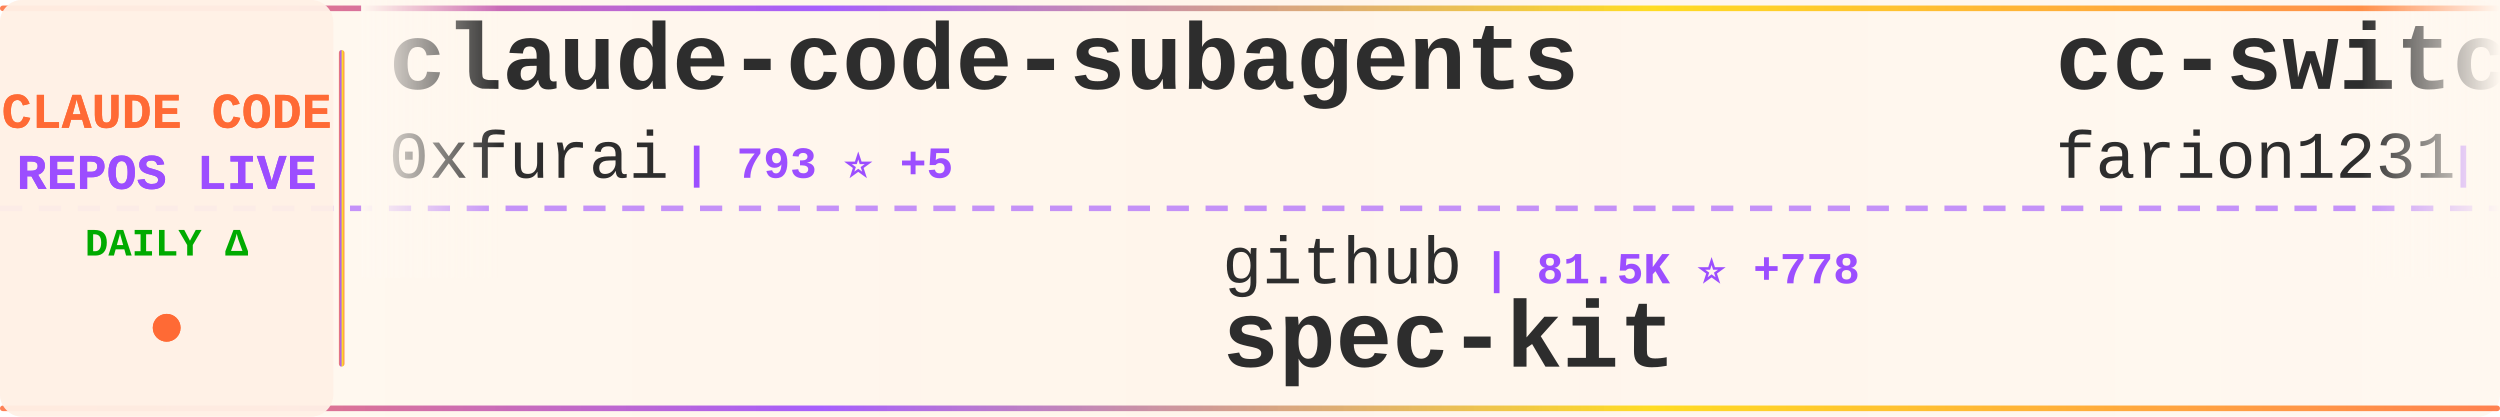
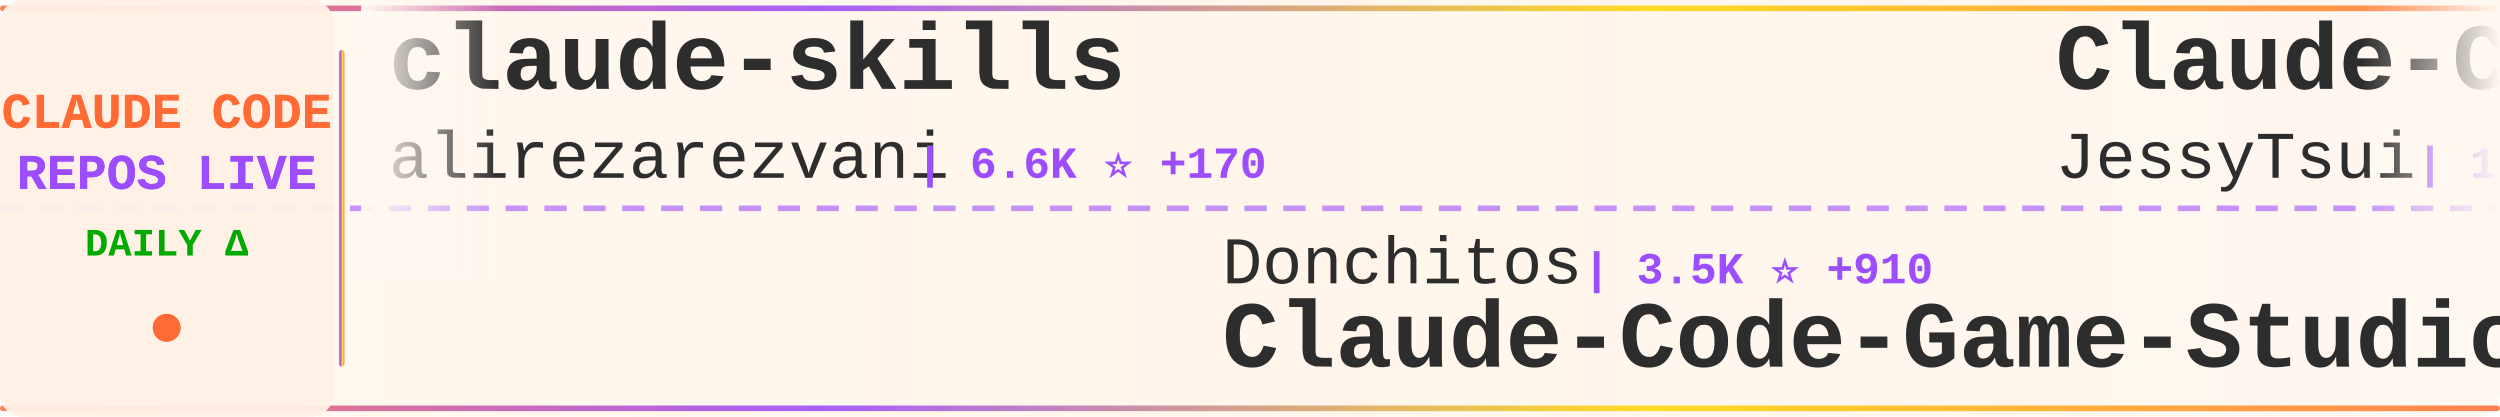
<svg xmlns="http://www.w3.org/2000/svg" width="900" height="150">
  <defs>
    <linearGradient id="tickerBg" x1="0%" y1="0%" x2="100%" y2="0%">
      <stop offset="0%" style="stop-color:#fff8f0;stop-opacity:0.98" />
      <stop offset="50%" style="stop-color:#fff5eb;stop-opacity:1" />
      <stop offset="100%" style="stop-color:#fff8f0;stop-opacity:0.98" />
    </linearGradient>
    <linearGradient id="borderGrad" x1="0%" y1="0%" x2="100%" y2="0%">
      <stop offset="0%" style="stop-color:#FF6B35;stop-opacity:0.85">
        <animate attributeName="stop-opacity" values="0.85;1;0.85" dur="2s" repeatCount="indefinite" />
      </stop>
      <stop offset="33%" style="stop-color:#9C4EFF;stop-opacity:0.9">
        <animate attributeName="stop-opacity" values="0.9;1;0.9" dur="2.2s" repeatCount="indefinite" />
      </stop>
      <stop offset="66%" style="stop-color:#FFD700;stop-opacity:0.85">
        <animate attributeName="stop-opacity" values="0.85;1;0.85" dur="1.8s" repeatCount="indefinite" />
      </stop>
      <stop offset="100%" style="stop-color:#FF6B35;stop-opacity:0.85">
        <animate attributeName="stop-opacity" values="0.85;1;0.85" dur="2s" repeatCount="indefinite" />
      </stop>
    </linearGradient>
    <filter id="textGlow">
      <feGaussianBlur stdDeviation="0.15" result="coloredBlur" />
      <feMerge>
        <feMergeNode in="coloredBlur" />
        <feMergeNode in="SourceGraphic" />
      </feMerge>
    </filter>
    <filter id="metricGlow">
      <feGaussianBlur stdDeviation="0.2" result="coloredBlur" />
      <feMerge>
        <feMergeNode in="coloredBlur" />
        <feMergeNode in="SourceGraphic" />
      </feMerge>
    </filter>
    <linearGradient id="leftFade" x1="0%" y1="0%" x2="100%" y2="0%">
      <stop offset="0%" style="stop-color:#fff8f0;stop-opacity:1" />
      <stop offset="100%" style="stop-color:#fff8f0;stop-opacity:0" />
    </linearGradient>
    <linearGradient id="rightFade" x1="0%" y1="0%" x2="100%" y2="0%">
      <stop offset="0%" style="stop-color:#fff8f0;stop-opacity:0" />
      <stop offset="100%" style="stop-color:#fff8f0;stop-opacity:1" />
    </linearGradient>
  </defs>
  <rect width="900" height="150" fill="url(#tickerBg)" rx="8" />
  <rect x="0" y="2" width="900" height="2" fill="url(#borderGrad)" rx="1" />
  <rect x="0" y="146" width="900" height="2" fill="url(#borderGrad)" rx="1" />
  <line x1="0" y1="75" x2="900" y2="75" stroke="#9C4EFF" stroke-width="2" stroke-dasharray="8 6" opacity="0.6" />
  <rect x="0" y="0" width="120" height="150" fill="#fff0e6" opacity="0.95" rx="8" />
  <text x="60" y="46" font-family="'Courier New', monospace" font-size="18" font-weight="bold" fill="#FF6B35" text-anchor="middle" filter="url(#textGlow)">
    CLAUDE CODE
  </text>
  <text x="60" y="68" font-family="'Courier New', monospace" font-size="18" font-weight="bold" fill="#9C4EFF" text-anchor="middle" filter="url(#textGlow)">
    REPOS LIVE
  </text>
  <text x="60" y="92" font-family="'Courier New', monospace" font-size="14" font-weight="bold" fill="#00aa00" text-anchor="middle">
    DAILY Δ
  </text>
  <circle cx="60" cy="118" r="5" fill="#FF6B35" filter="url(#metricGlow)">
    <animate attributeName="r" values="4;6;4" dur="1.5s" repeatCount="indefinite" />
    <animate attributeName="opacity" values="0.6;1;0.6" dur="1.5s" repeatCount="indefinite" />
  </circle>
  <rect x="122" y="18" width="2" height="114" fill="url(#borderGrad)" rx="1" />
  <clipPath id="tickerClip">
    <rect x="130" y="0" width="770" height="150" />
  </clipPath>
  <g clip-path="url(#tickerClip)">
    <g id="tickerItems">
      <animateTransform attributeName="transform" attributeType="XML" type="translate" from="0 0" to="-3000 0" dur="54s" repeatCount="indefinite" />
      <g transform="translate(0, 0)">
-         <text x="140" y="32" font-family="'Courier New', monospace" font-size="34" font-weight="bold" fill="#2d2d2d">claude-code-subagents</text>
-         <text x="140" y="64" font-family="'Courier New', monospace" font-size="24" font-weight="normal" fill="#2d2d2d" opacity="1.0">0xfurai</text>
-         <text x="246" y="64" font-family="'Courier New', monospace" font-size="16" font-weight="bold" fill="#9C4EFF"> | 793 ⭐ +5</text>
+         <text x="140" y="32" font-family="'Courier New', monospace" font-size="34" font-weight="bold" fill="#2d2d2d">claude-skills</text>
+         <text x="140" y="64" font-family="'Courier New', monospace" font-size="24" font-weight="normal" fill="#2d2d2d" opacity="1.0">alirezarezvani</text>
+         <text x="330" y="64" font-family="'Courier New', monospace" font-size="16" font-weight="bold" fill="#9C4EFF"> | 6.6K ⭐ +170</text>
      </g>
      <g transform="translate(300, 0)">
-         <text x="140" y="102" font-family="'Courier New', monospace" font-size="24" font-weight="normal" fill="#2d2d2d" opacity="1.0">github</text>
-         <text x="234" y="102" font-family="'Courier New', monospace" font-size="16" font-weight="bold" fill="#9C4EFF"> | 81.5K ⭐ +778</text>
-         <text x="140" y="132" font-family="'Courier New', monospace" font-size="34" font-weight="bold" fill="#2d2d2d">spec-kit</text>
+         <text x="140" y="102" font-family="'Courier New', monospace" font-size="24" font-weight="normal" fill="#2d2d2d" opacity="1.0">Donchitos</text>
+         <text x="270" y="102" font-family="'Courier New', monospace" font-size="16" font-weight="bold" fill="#9C4EFF"> | 3.5K ⭐ +910</text>
+         <text x="140" y="132" font-family="'Courier New', monospace" font-size="34" font-weight="bold" fill="#2d2d2d">Claude-Code-Game-Studios</text>
      </g>
      <g transform="translate(600, 0)">
-         <text x="140" y="32" font-family="'Courier New', monospace" font-size="34" font-weight="bold" fill="#2d2d2d">cc-switch</text>
-         <text x="140" y="64" font-family="'Courier New', monospace" font-size="24" font-weight="normal" fill="#2d2d2d" opacity="1.0">farion1231</text>
-         <text x="282" y="64" font-family="'Courier New', monospace" font-size="16" font-weight="bold" fill="#9C4EFF"> | 32.4K ⭐ +533</text>
+         <text x="140" y="32" font-family="'Courier New', monospace" font-size="34" font-weight="bold" fill="#2d2d2d">Claude-Code-Remote</text>
+         <text x="140" y="64" font-family="'Courier New', monospace" font-size="24" font-weight="normal" fill="#2d2d2d" opacity="1.0">JessyTsui</text>
+         <text x="270" y="64" font-family="'Courier New', monospace" font-size="16" font-weight="bold" fill="#9C4EFF"> | 1.2K ⭐ +3</text>
      </g>
      <g transform="translate(900, 0)">
-         <text x="140" y="102" font-family="'Courier New', monospace" font-size="24" font-weight="normal" fill="#2d2d2d" opacity="1.0">carlvellotti</text>
-         <text x="306" y="102" font-family="'Courier New', monospace" font-size="16" font-weight="bold" fill="#9C4EFF"> | 1.7K ⭐ +8</text>
-         <text x="140" y="132" font-family="'Courier New', monospace" font-size="34" font-weight="bold" fill="#2d2d2d">claude-code-pm-course</text>
+         <text x="140" y="102" font-family="'Courier New', monospace" font-size="24" font-weight="normal" fill="#2d2d2d" opacity="1.0">cixingguangming55555</text>
+         <text x="402" y="102" font-family="'Courier New', monospace" font-size="16" font-weight="bold" fill="#9C4EFF"> | 2.5K ⭐</text>
+         <text x="140" y="132" font-family="'Courier New', monospace" font-size="34" font-weight="bold" fill="#2d2d2d">wechat-bot</text>
      </g>
      <g transform="translate(1200, 0)">
-         <text x="140" y="32" font-family="'Courier New', monospace" font-size="34" font-weight="bold" fill="#2d2d2d">claude-code-mcp</text>
-         <text x="140" y="64" font-family="'Courier New', monospace" font-size="24" font-weight="normal" fill="#2d2d2d" opacity="1.0">steipete</text>
-         <text x="258" y="64" font-family="'Courier New', monospace" font-size="16" font-weight="bold" fill="#9C4EFF"> | 1.2K ⭐ +1</text>
+         <text x="140" y="32" font-family="'Courier New', monospace" font-size="34" font-weight="bold" fill="#2d2d2d">free-claude-code</text>
+         <text x="140" y="64" font-family="'Courier New', monospace" font-size="24" font-weight="normal" fill="#2d2d2d" opacity="1.0">Alishahryar1</text>
+         <text x="306" y="64" font-family="'Courier New', monospace" font-size="16" font-weight="bold" fill="#9C4EFF"> | 1.1K ⭐ +18</text>
      </g>
      <g transform="translate(1500, 0)">
-         <text x="140" y="102" font-family="'Courier New', monospace" font-size="24" font-weight="normal" fill="#2d2d2d" opacity="1.0">siteboon</text>
-         <text x="258" y="102" font-family="'Courier New', monospace" font-size="16" font-weight="bold" fill="#9C4EFF"> | 8.8K ⭐ +38</text>
-         <text x="140" y="132" font-family="'Courier New', monospace" font-size="34" font-weight="bold" fill="#2d2d2d">claudecodeui</text>
+         <text x="140" y="102" font-family="'Courier New', monospace" font-size="24" font-weight="normal" fill="#2d2d2d" opacity="1.0">zhukunpenglinyutong</text>
+         <text x="390" y="102" font-family="'Courier New', monospace" font-size="16" font-weight="bold" fill="#9C4EFF"> | 2.1K ⭐ +18</text>
+         <text x="140" y="132" font-family="'Courier New', monospace" font-size="34" font-weight="bold" fill="#2d2d2d">idea-claude-code-gui</text>
      </g>
      <g transform="translate(1800, 0)">
-         <text x="140" y="32" font-family="'Courier New', monospace" font-size="34" font-weight="bold" fill="#2d2d2d">compound-engineering-plu...</text>
-         <text x="140" y="64" font-family="'Courier New', monospace" font-size="24" font-weight="normal" fill="#2d2d2d" opacity="1.0">EveryInc</text>
-         <text x="258" y="64" font-family="'Courier New', monospace" font-size="16" font-weight="bold" fill="#9C4EFF"> | 11.0K ⭐ +170</text>
+         <text x="140" y="32" font-family="'Courier New', monospace" font-size="34" font-weight="bold" fill="#2d2d2d">claude-code-config</text>
+         <text x="140" y="64" font-family="'Courier New', monospace" font-size="24" font-weight="normal" fill="#2d2d2d" opacity="1.0">trailofbits</text>
+         <text x="294" y="64" font-family="'Courier New', monospace" font-size="16" font-weight="bold" fill="#9C4EFF"> | 1.7K ⭐ +9</text>
      </g>
      <g transform="translate(2100, 0)">
-         <text x="140" y="102" font-family="'Courier New', monospace" font-size="24" font-weight="normal" fill="#2d2d2d" opacity="1.0">anthropics</text>
-         <text x="282" y="102" font-family="'Courier New', monospace" font-size="16" font-weight="bold" fill="#9C4EFF"> | 14.3K ⭐ +190</text>
-         <text x="140" y="132" font-family="'Courier New', monospace" font-size="34" font-weight="bold" fill="#2d2d2d">claude-plugins-official</text>
+         <text x="140" y="102" font-family="'Courier New', monospace" font-size="24" font-weight="normal" fill="#2d2d2d" opacity="1.0">bytedance</text>
+         <text x="270" y="102" font-family="'Courier New', monospace" font-size="16" font-weight="bold" fill="#9C4EFF"> | 40.7K ⭐ +4.3K</text>
+         <text x="140" y="132" font-family="'Courier New', monospace" font-size="34" font-weight="bold" fill="#2d2d2d">deer-flow</text>
      </g>
      <g transform="translate(2400, 0)">
-         <text x="140" y="32" font-family="'Courier New', monospace" font-size="34" font-weight="bold" fill="#2d2d2d">claude-code-router</text>
-         <text x="140" y="64" font-family="'Courier New', monospace" font-size="24" font-weight="normal" fill="#2d2d2d" opacity="1.0">musistudio</text>
-         <text x="282" y="64" font-family="'Courier New', monospace" font-size="16" font-weight="bold" fill="#9C4EFF"> | 30.3K ⭐ +75</text>
+         <text x="140" y="32" font-family="'Courier New', monospace" font-size="34" font-weight="bold" fill="#2d2d2d">Claude-Code-Usage-Monito...</text>
+         <text x="140" y="64" font-family="'Courier New', monospace" font-size="24" font-weight="normal" fill="#2d2d2d" opacity="1.0">Maciek-roboblog</text>
+         <text x="342" y="64" font-family="'Courier New', monospace" font-size="16" font-weight="bold" fill="#9C4EFF"> | 7.1K ⭐ +18</text>
      </g>
      <g transform="translate(2700, 0)">
-         <text x="140" y="102" font-family="'Courier New', monospace" font-size="24" font-weight="normal" fill="#2d2d2d" opacity="1.0">bytedance</text>
-         <text x="270" y="102" font-family="'Courier New', monospace" font-size="16" font-weight="bold" fill="#9C4EFF"> | 39.8K ⭐ +4.2K</text>
-         <text x="140" y="132" font-family="'Courier New', monospace" font-size="34" font-weight="bold" fill="#2d2d2d">deer-flow</text>
+         <text x="140" y="102" font-family="'Courier New', monospace" font-size="24" font-weight="normal" fill="#2d2d2d" opacity="1.0">darcyegb</text>
+         <text x="258" y="102" font-family="'Courier New', monospace" font-size="16" font-weight="bold" fill="#9C4EFF"> | 615 ⭐ +3</text>
+         <text x="140" y="132" font-family="'Courier New', monospace" font-size="34" font-weight="bold" fill="#2d2d2d">ClaudeCodeAgents</text>
      </g>
      <g transform="translate(3000, 0)">
-         <text x="140" y="32" font-family="'Courier New', monospace" font-size="34" font-weight="bold" fill="#2d2d2d">claude-code-subagents</text>
-         <text x="140" y="64" font-family="'Courier New', monospace" font-size="24" font-weight="normal" fill="#2d2d2d" opacity="1.0">0xfurai</text>
-         <text x="246" y="64" font-family="'Courier New', monospace" font-size="16" font-weight="bold" fill="#9C4EFF"> | 793 ⭐ +5</text>
+         <text x="140" y="32" font-family="'Courier New', monospace" font-size="34" font-weight="bold" fill="#2d2d2d">claude-skills</text>
+         <text x="140" y="64" font-family="'Courier New', monospace" font-size="24" font-weight="normal" fill="#2d2d2d" opacity="1.0">alirezarezvani</text>
+         <text x="330" y="64" font-family="'Courier New', monospace" font-size="16" font-weight="bold" fill="#9C4EFF"> | 6.6K ⭐ +170</text>
      </g>
      <g transform="translate(3300, 0)">
-         <text x="140" y="102" font-family="'Courier New', monospace" font-size="24" font-weight="normal" fill="#2d2d2d" opacity="1.0">github</text>
-         <text x="234" y="102" font-family="'Courier New', monospace" font-size="16" font-weight="bold" fill="#9C4EFF"> | 81.5K ⭐ +778</text>
-         <text x="140" y="132" font-family="'Courier New', monospace" font-size="34" font-weight="bold" fill="#2d2d2d">spec-kit</text>
+         <text x="140" y="102" font-family="'Courier New', monospace" font-size="24" font-weight="normal" fill="#2d2d2d" opacity="1.0">Donchitos</text>
+         <text x="270" y="102" font-family="'Courier New', monospace" font-size="16" font-weight="bold" fill="#9C4EFF"> | 3.5K ⭐ +910</text>
+         <text x="140" y="132" font-family="'Courier New', monospace" font-size="34" font-weight="bold" fill="#2d2d2d">Claude-Code-Game-Studios</text>
      </g>
      <g transform="translate(3600, 0)">
-         <text x="140" y="32" font-family="'Courier New', monospace" font-size="34" font-weight="bold" fill="#2d2d2d">cc-switch</text>
-         <text x="140" y="64" font-family="'Courier New', monospace" font-size="24" font-weight="normal" fill="#2d2d2d" opacity="1.0">farion1231</text>
-         <text x="282" y="64" font-family="'Courier New', monospace" font-size="16" font-weight="bold" fill="#9C4EFF"> | 32.4K ⭐ +533</text>
+         <text x="140" y="32" font-family="'Courier New', monospace" font-size="34" font-weight="bold" fill="#2d2d2d">Claude-Code-Remote</text>
+         <text x="140" y="64" font-family="'Courier New', monospace" font-size="24" font-weight="normal" fill="#2d2d2d" opacity="1.0">JessyTsui</text>
+         <text x="270" y="64" font-family="'Courier New', monospace" font-size="16" font-weight="bold" fill="#9C4EFF"> | 1.2K ⭐ +3</text>
      </g>
      <g transform="translate(3900, 0)">
-         <text x="140" y="102" font-family="'Courier New', monospace" font-size="24" font-weight="normal" fill="#2d2d2d" opacity="1.0">carlvellotti</text>
-         <text x="306" y="102" font-family="'Courier New', monospace" font-size="16" font-weight="bold" fill="#9C4EFF"> | 1.7K ⭐ +8</text>
-         <text x="140" y="132" font-family="'Courier New', monospace" font-size="34" font-weight="bold" fill="#2d2d2d">claude-code-pm-course</text>
+         <text x="140" y="102" font-family="'Courier New', monospace" font-size="24" font-weight="normal" fill="#2d2d2d" opacity="1.0">cixingguangming55555</text>
+         <text x="402" y="102" font-family="'Courier New', monospace" font-size="16" font-weight="bold" fill="#9C4EFF"> | 2.5K ⭐</text>
+         <text x="140" y="132" font-family="'Courier New', monospace" font-size="34" font-weight="bold" fill="#2d2d2d">wechat-bot</text>
      </g>
    </g>
  </g>
  <rect x="130" y="0" width="50" height="100" fill="url(#leftFade)" />
  <rect x="850" y="0" width="50" height="100" fill="url(#rightFade)" />
</svg>
